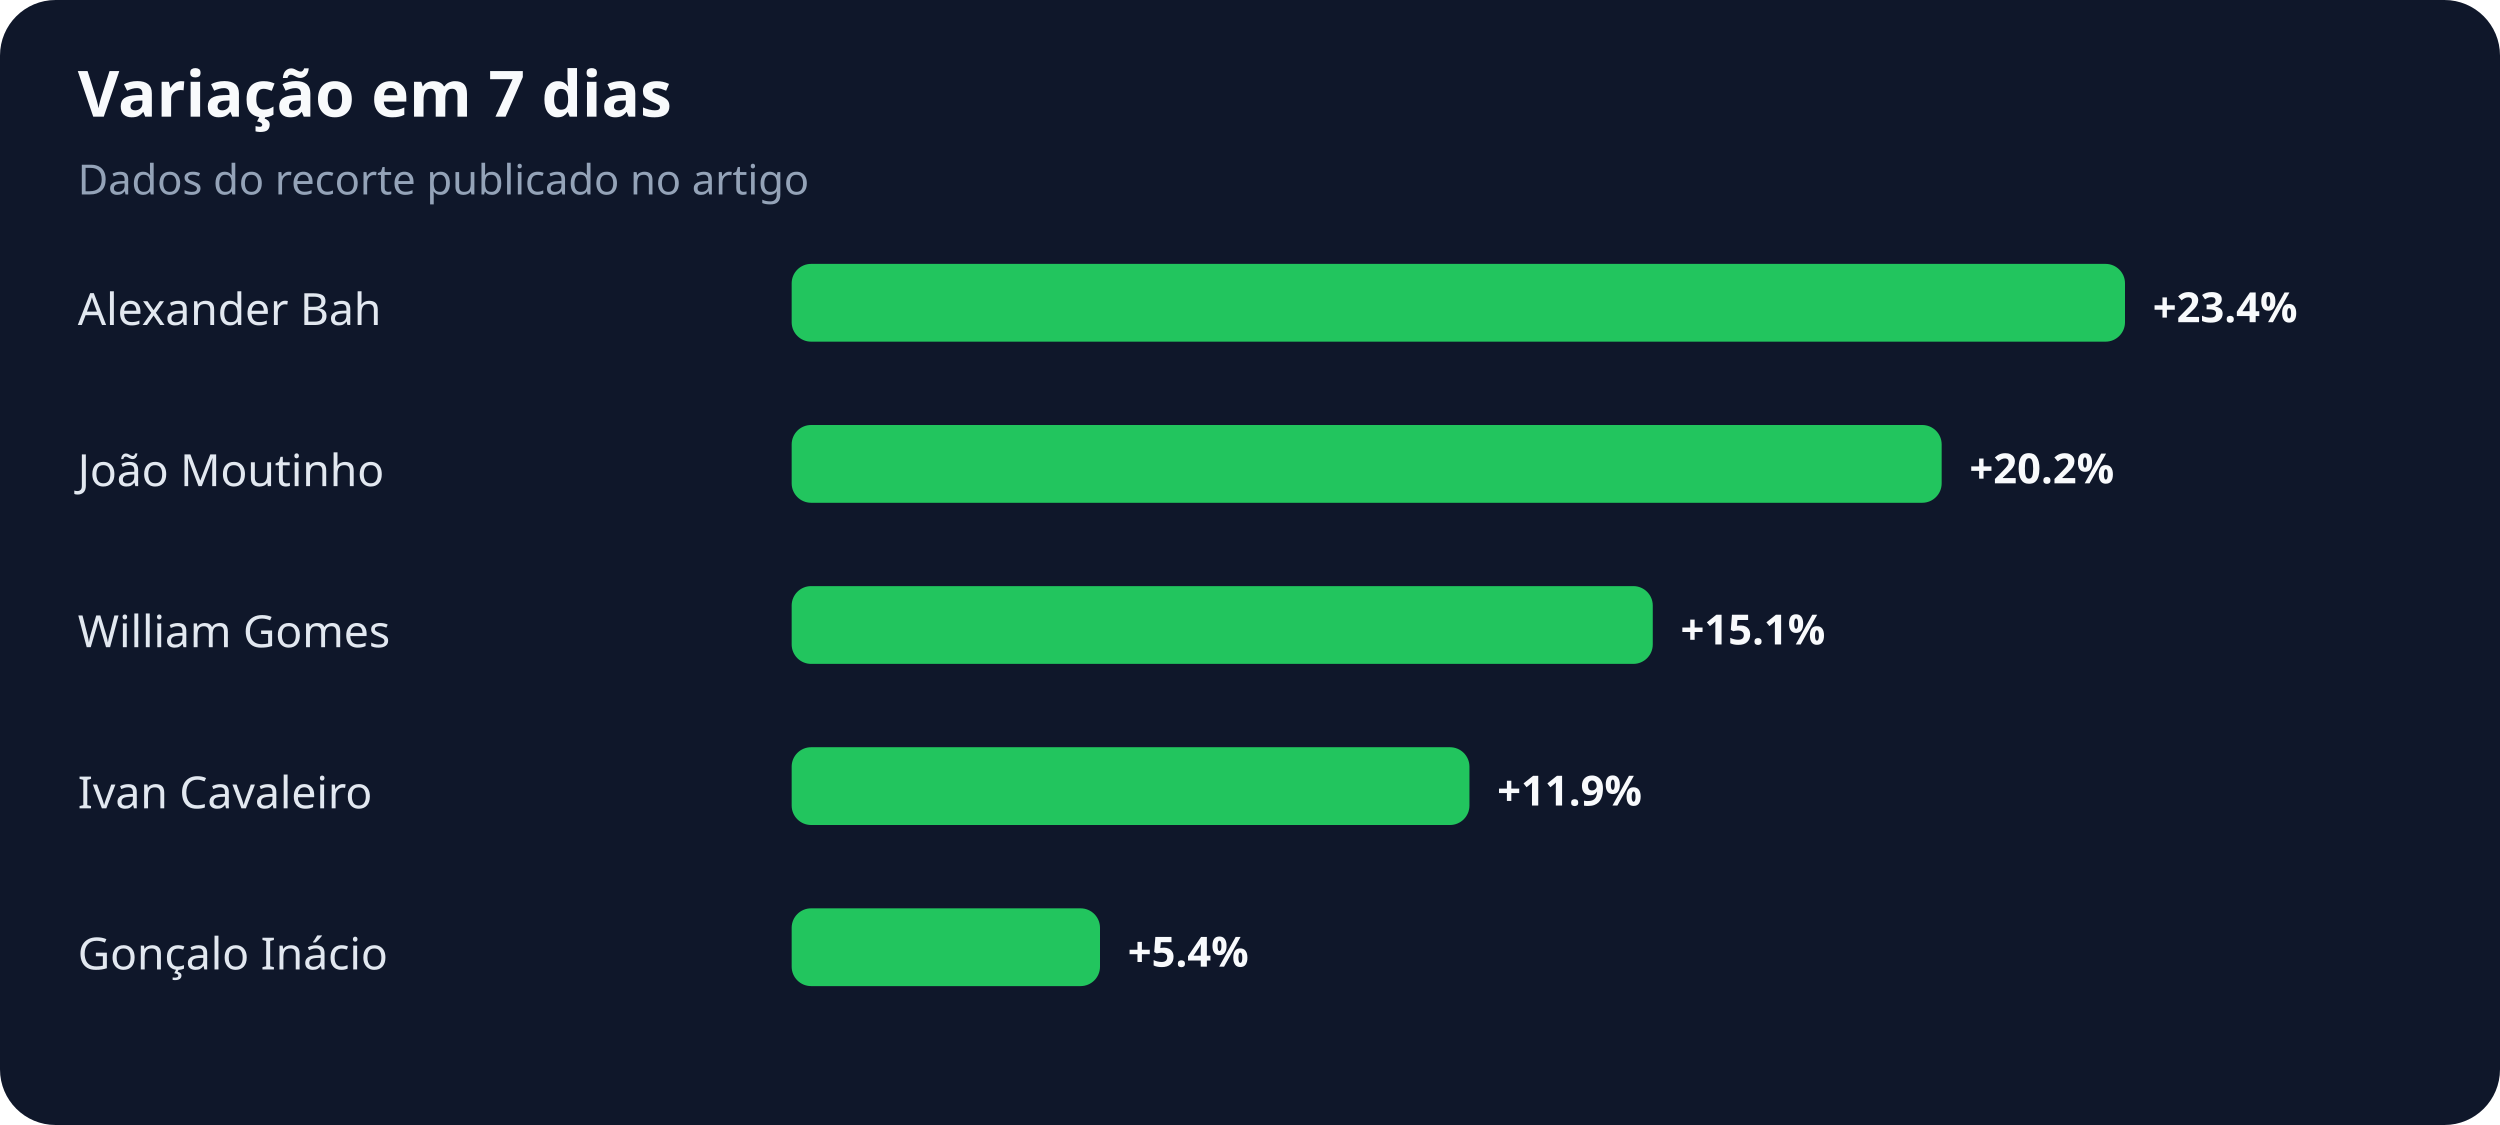
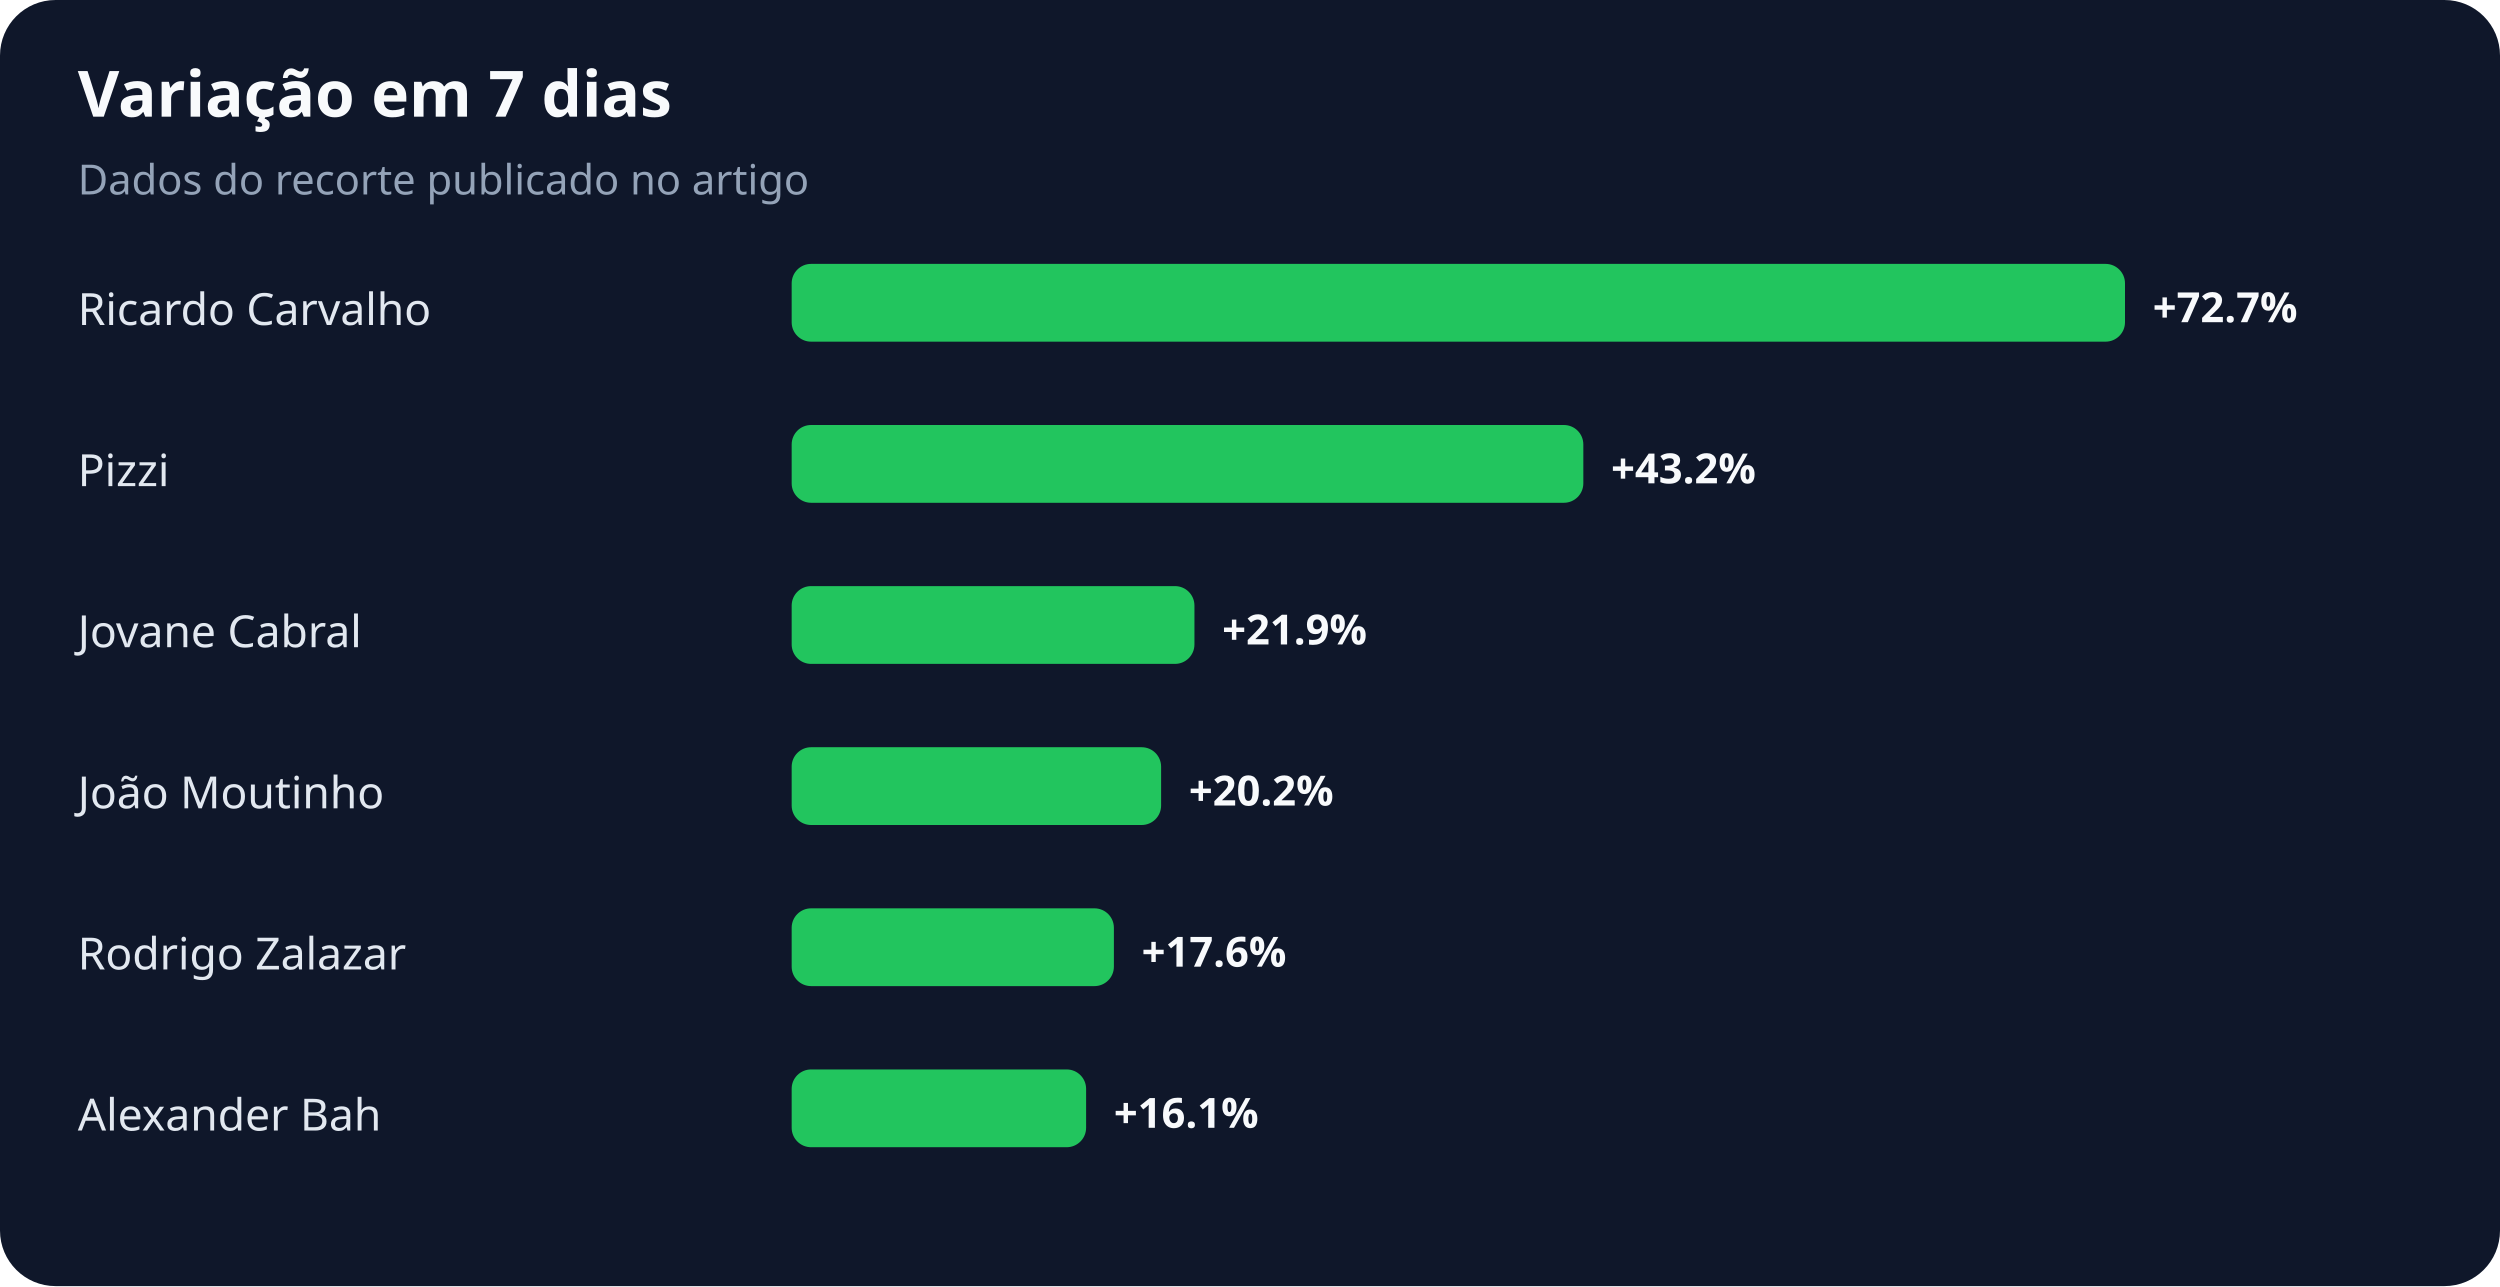
- <svg xmlns="http://www.w3.org/2000/svg" width="900" height="405" viewBox="0 0 900 405" role="img" aria-labelledby="title desc">
+ <svg xmlns="http://www.w3.org/2000/svg" width="900" height="463" viewBox="0 0 900 463" role="img" aria-labelledby="title desc">
  <rect width="100%" height="100%" rx="20" fill="#0f172a" />
  <text x="28" y="42" fill="#f8fafc" font-family="system-ui,sans-serif" font-size="23" font-weight="700">Variação em 7 dias</text>
  <text x="28" y="70" fill="#94a3b8" font-family="system-ui,sans-serif" font-size="15">Dados do recorte publicado no artigo</text>
-   <text x="28" y="117" fill="#e2e8f0" font-family="system-ui,sans-serif" font-size="16">Alexander Bah</text>
+   <text x="28" y="117" fill="#e2e8f0" font-family="system-ui,sans-serif" font-size="16">Ricardo Carvalho</text>
  <rect x="285" y="95" width="480" height="28" rx="7" fill="#22c55e" />
-   <text x="775" y="116" fill="#f8fafc" font-family="system-ui,sans-serif" font-size="15" font-weight="700">+23.4%</text>
-   <text x="28" y="175" fill="#e2e8f0" font-family="system-ui,sans-serif" font-size="16">João Moutinho</text>
-   <rect x="285" y="153" width="414" height="28" rx="7" fill="#22c55e" />
-   <text x="709" y="174" fill="#f8fafc" font-family="system-ui,sans-serif" font-size="15" font-weight="700">+20.2%</text>
-   <text x="28" y="233" fill="#e2e8f0" font-family="system-ui,sans-serif" font-size="16">William Gomes</text>
-   <rect x="285" y="211" width="310" height="28" rx="7" fill="#22c55e" />
-   <text x="605" y="232" fill="#f8fafc" font-family="system-ui,sans-serif" font-size="15" font-weight="700">+15.1%</text>
-   <text x="28" y="291" fill="#e2e8f0" font-family="system-ui,sans-serif" font-size="16">Ivan Cavaleiro</text>
-   <rect x="285" y="269" width="244" height="28" rx="7" fill="#22c55e" />
-   <text x="539" y="290" fill="#f8fafc" font-family="system-ui,sans-serif" font-size="15" font-weight="700">+11.9%</text>
-   <text x="28" y="349" fill="#e2e8f0" font-family="system-ui,sans-serif" font-size="16">Gonçalo Inácio</text>
-   <rect x="285" y="327" width="111" height="28" rx="7" fill="#22c55e" />
-   <text x="406" y="348" fill="#f8fafc" font-family="system-ui,sans-serif" font-size="15" font-weight="700">+5.4%</text>
+   <text x="775" y="116" fill="#f8fafc" font-family="system-ui,sans-serif" font-size="15" font-weight="700">+72.7%</text>
+   <text x="28" y="175" fill="#e2e8f0" font-family="system-ui,sans-serif" font-size="16">Pizzi</text>
+   <rect x="285" y="153" width="285" height="28" rx="7" fill="#22c55e" />
+   <text x="580" y="174" fill="#f8fafc" font-family="system-ui,sans-serif" font-size="15" font-weight="700">+43.2%</text>
+   <text x="28" y="233" fill="#e2e8f0" font-family="system-ui,sans-serif" font-size="16">Jovane Cabral</text>
+   <rect x="285" y="211" width="145" height="28" rx="7" fill="#22c55e" />
+   <text x="440" y="232" fill="#f8fafc" font-family="system-ui,sans-serif" font-size="15" font-weight="700">+21.9%</text>
+   <text x="28" y="291" fill="#e2e8f0" font-family="system-ui,sans-serif" font-size="16">João Moutinho</text>
+   <rect x="285" y="269" width="133" height="28" rx="7" fill="#22c55e" />
+   <text x="428" y="290" fill="#f8fafc" font-family="system-ui,sans-serif" font-size="15" font-weight="700">+20.2%</text>
+   <text x="28" y="349" fill="#e2e8f0" font-family="system-ui,sans-serif" font-size="16">Rodrigo Zalazar</text>
+   <rect x="285" y="327" width="116" height="28" rx="7" fill="#22c55e" />
+   <text x="411" y="348" fill="#f8fafc" font-family="system-ui,sans-serif" font-size="15" font-weight="700">+17.6%</text>
+   <text x="28" y="407" fill="#e2e8f0" font-family="system-ui,sans-serif" font-size="16">Alexander Bah</text>
+   <rect x="285" y="385" width="106" height="28" rx="7" fill="#22c55e" />
+   <text x="401" y="406" fill="#f8fafc" font-family="system-ui,sans-serif" font-size="15" font-weight="700">+16.1%</text>
</svg>
